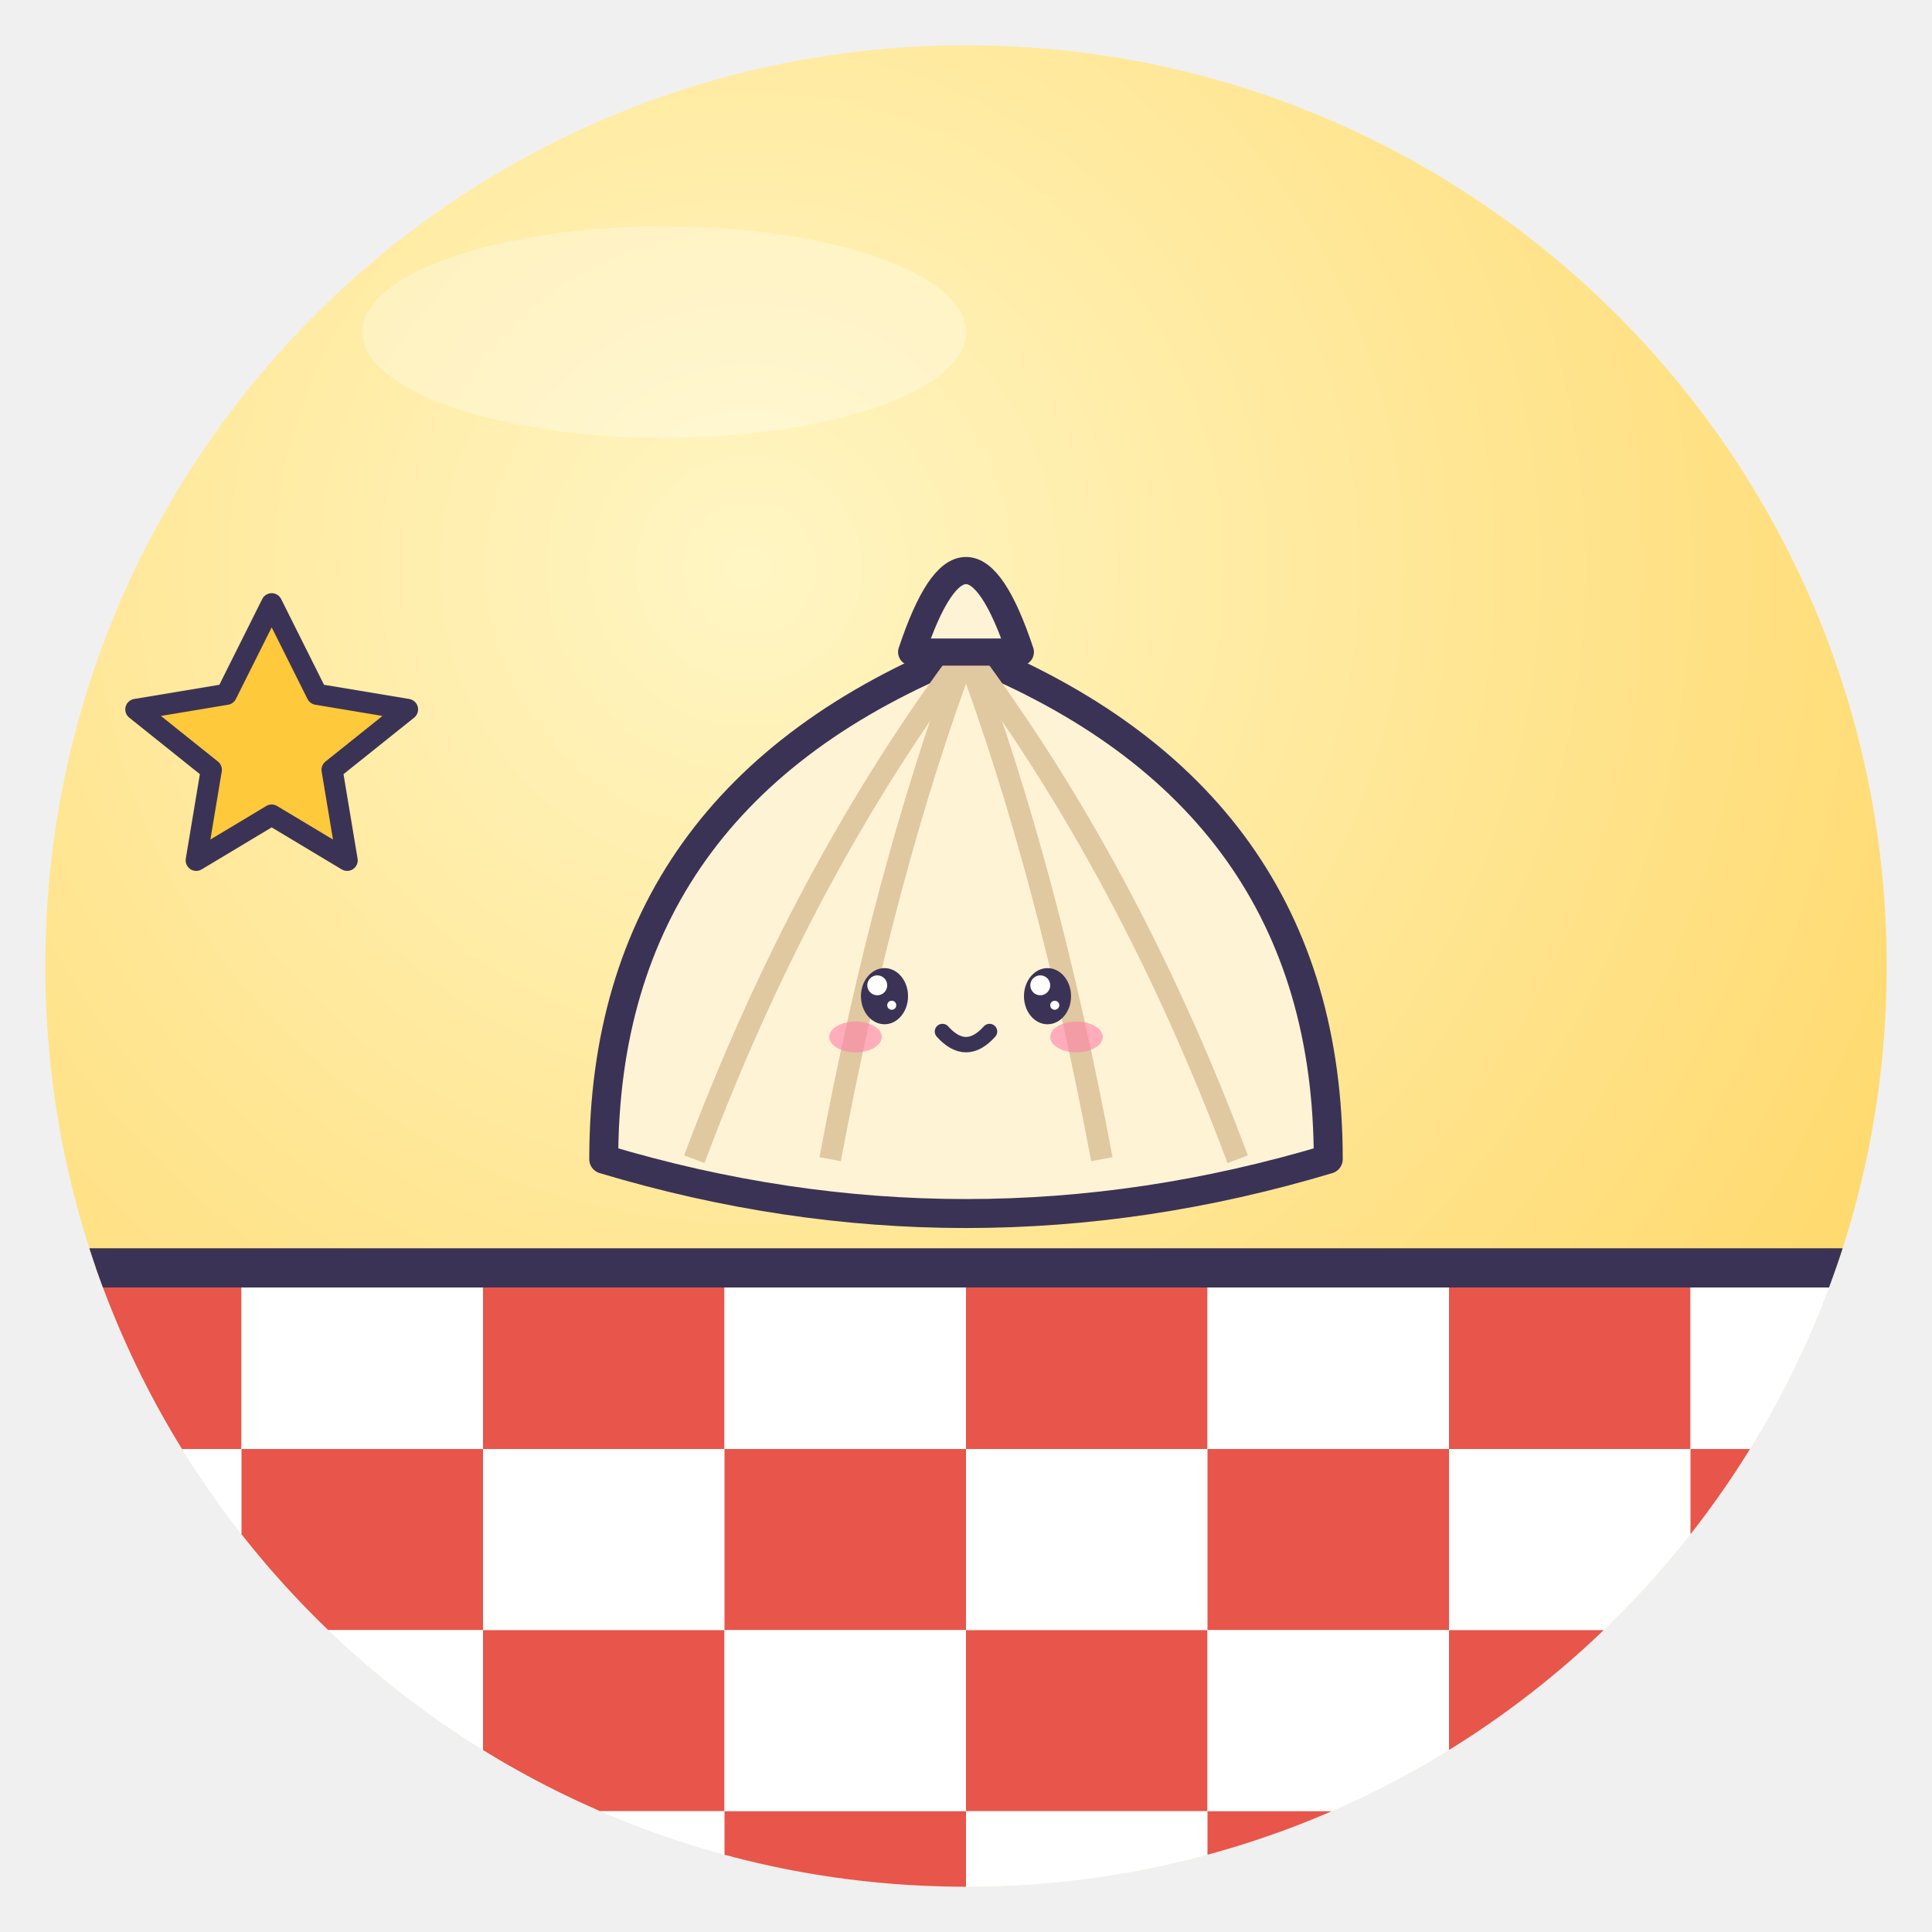
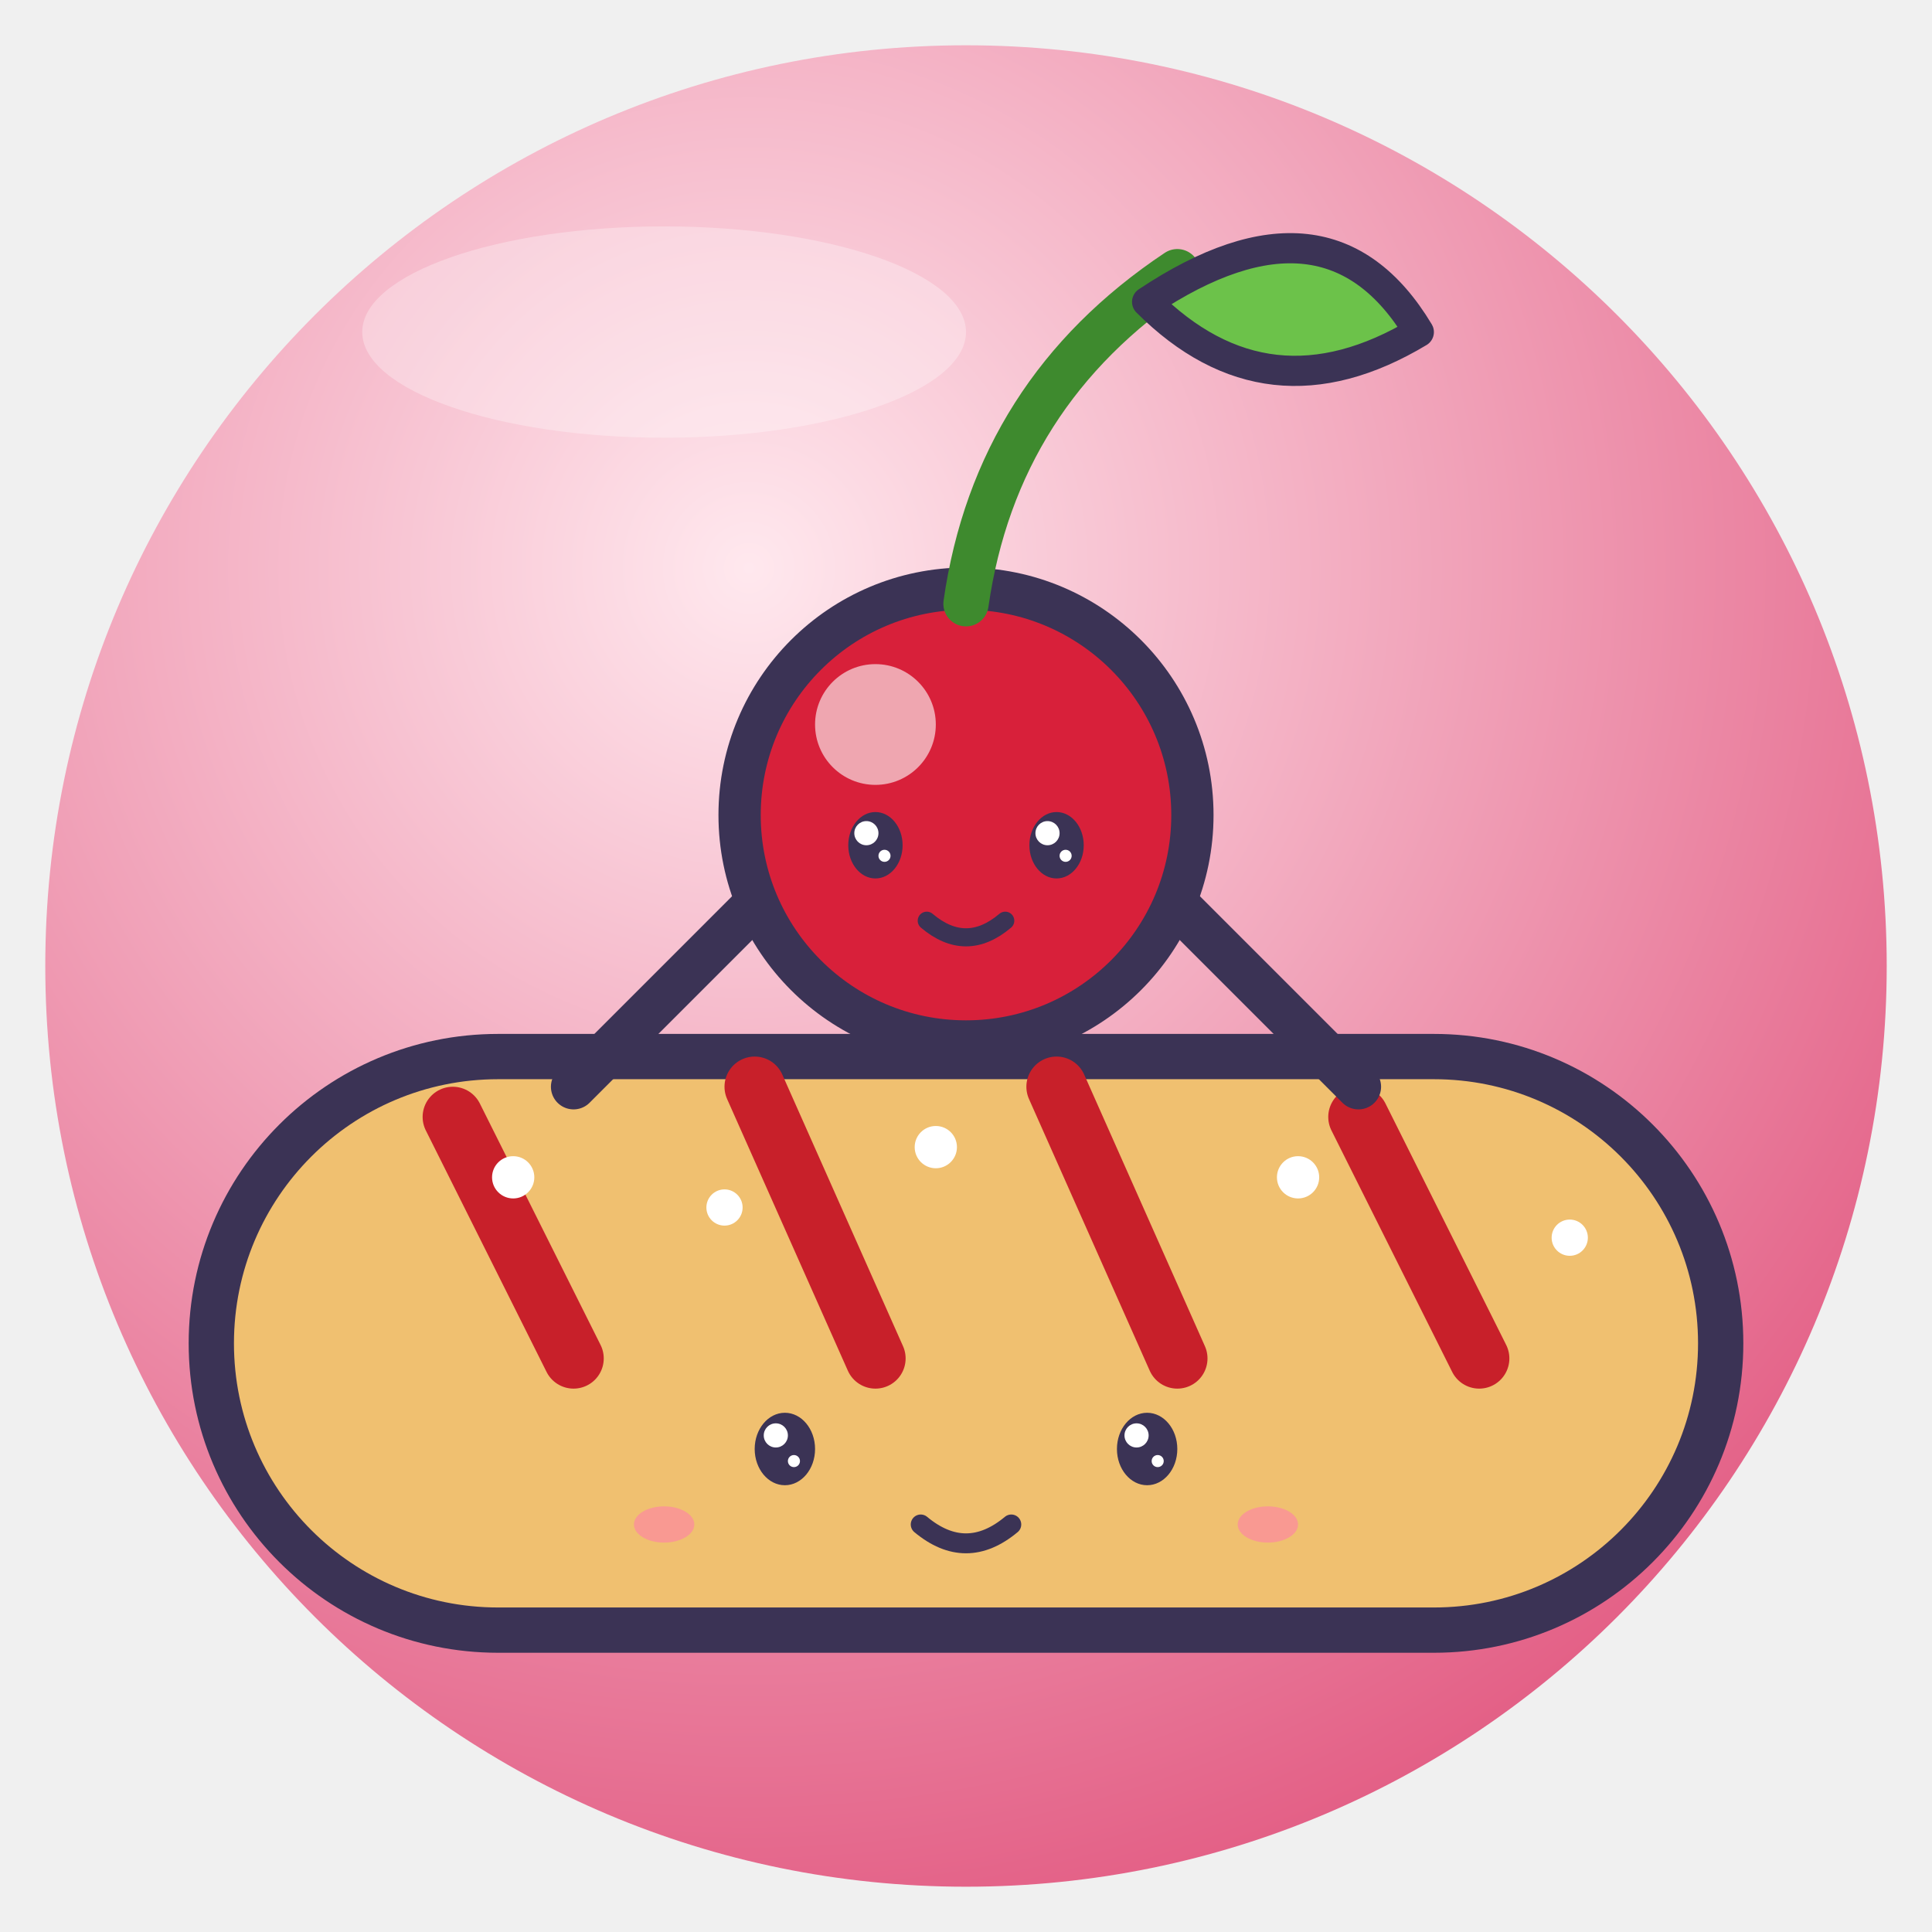
<svg xmlns="http://www.w3.org/2000/svg" viewBox="0 0 128 128" width="128" height="128">
  <defs>
    <radialGradient id="g" cx="38%" cy="28%" r="85%">
-       <stop offset="0" stop-color="#FFF6C4" />
-       <stop offset="1" stop-color="#FFD45E" />
+       <stop offset="0" stop-color="#FFE8EE" />
+       <stop offset="1" stop-color="#E0507A" />
    </radialGradient>
    <clipPath id="c">
      <circle cx="64" cy="64" r="61" />
    </clipPath>
  </defs>
  <circle cx="64" cy="64" r="61" fill="url(#g)" />
  <g clip-path="url(#c)">
-     <path d="M0 84 H128 V128 H0Z" fill="#fff" />
-     <rect x="0" y="84" width="16" height="12" fill="#E8554A" />
-     <rect x="0" y="96" width="16" height="12" fill="#fff" />
-     <rect x="0" y="108" width="16" height="12" fill="#E8554A" />
-     <rect x="0" y="120" width="16" height="12" fill="#fff" />
-     <rect x="16" y="84" width="16" height="12" fill="#fff" />
-     <rect x="16" y="96" width="16" height="12" fill="#E8554A" />
-     <rect x="16" y="108" width="16" height="12" fill="#fff" />
-     <rect x="16" y="120" width="16" height="12" fill="#E8554A" />
-     <rect x="32" y="84" width="16" height="12" fill="#E8554A" />
-     <rect x="32" y="96" width="16" height="12" fill="#fff" />
-     <rect x="32" y="108" width="16" height="12" fill="#E8554A" />
-     <rect x="32" y="120" width="16" height="12" fill="#fff" />
-     <rect x="48" y="84" width="16" height="12" fill="#fff" />
-     <rect x="48" y="96" width="16" height="12" fill="#E8554A" />
-     <rect x="48" y="108" width="16" height="12" fill="#fff" />
-     <rect x="48" y="120" width="16" height="12" fill="#E8554A" />
-     <rect x="64" y="84" width="16" height="12" fill="#E8554A" />
-     <rect x="64" y="96" width="16" height="12" fill="#fff" />
-     <rect x="64" y="108" width="16" height="12" fill="#E8554A" />
-     <rect x="64" y="120" width="16" height="12" fill="#fff" />
-     <rect x="80" y="84" width="16" height="12" fill="#fff" />
-     <rect x="80" y="96" width="16" height="12" fill="#E8554A" />
-     <rect x="80" y="108" width="16" height="12" fill="#fff" />
-     <rect x="80" y="120" width="16" height="12" fill="#E8554A" />
-     <rect x="96" y="84" width="16" height="12" fill="#E8554A" />
-     <rect x="96" y="96" width="16" height="12" fill="#fff" />
-     <rect x="96" y="108" width="16" height="12" fill="#E8554A" />
-     <rect x="96" y="120" width="16" height="12" fill="#fff" />
-     <rect x="112" y="84" width="16" height="12" fill="#fff" />
-     <rect x="112" y="96" width="16" height="12" fill="#E8554A" />
-     <rect x="112" y="108" width="16" height="12" fill="#fff" />
-     <rect x="112" y="120" width="16" height="12" fill="#E8554A" />
-     <path d="M0 84 H128" stroke="#3B3355" stroke-linejoin="round" stroke-linecap="round" stroke-width="2.6" />
-     <g transform="translate(64 60) rotate(0) scale(0.6 0.6) translate(-64 -64)">
-       <path d="M24 92 Q24 52 64 36 Q104 52 104 92 Q64 104 24 92Z" fill="#FFF3D6" stroke="#3B3355" stroke-width="3.2" stroke-linejoin="round" stroke-linecap="round" />
-       <path d="M64 36 Q46 60 34 92" fill="none" stroke="#E0C8A0" stroke-width="2.4" />
-       <path d="M64 36 Q55 60 49 92" fill="none" stroke="#E0C8A0" stroke-width="2.4" />
-       <path d="M64 36 Q73 60 79 92" fill="none" stroke="#E0C8A0" stroke-width="2.4" />
-       <path d="M64 36 Q82 60 94 92" fill="none" stroke="#E0C8A0" stroke-width="2.4" />
-       <path d="M58 36 Q64 18 70 36Z" fill="#FFF3D6" stroke="#3B3355" stroke-linejoin="round" stroke-linecap="round" stroke-width="3" />
-       <ellipse cx="55" cy="74" rx="2.6" ry="3.1" fill="#3B3355" />
-       <circle cx="54.2" cy="72.8" r="1.1" fill="#fff" />
-       <circle cx="55.8" cy="75.0" r="0.5" fill="#fff" />
-       <ellipse cx="73" cy="74" rx="2.6" ry="3.1" fill="#3B3355" />
-       <circle cx="72.2" cy="72.8" r="1.1" fill="#fff" />
-       <circle cx="73.8" cy="75.0" r="0.5" fill="#fff" />
-       <ellipse cx="51.8" cy="78.5" rx="2.9" ry="1.7" fill="#FF7FA8" opacity=".6" />
-       <ellipse cx="76.2" cy="78.5" rx="2.9" ry="1.7" fill="#FF7FA8" opacity=".6" />
-       <path d="M61.4 77.9 Q64 80.8 66.6 77.9" fill="none" stroke="#3B3355" stroke-linejoin="round" stroke-linecap="round" stroke-width="1.7" />
-     </g>
-     <path d="M18 40 l3 6 l6 1 l-5 4 l1 6 l-5 -3 l-5 3 l1 -6 l-5 -4 l6 -1Z" fill="#FFC93C" stroke="#3B3355" stroke-linejoin="round" stroke-linecap="round" stroke-width="1.4" />
+     <rect x="14" y="70" width="100" height="38" rx="19" fill="#F0C070" stroke="#3B3355" stroke-linejoin="round" stroke-linecap="round" stroke-width="3" />
+     <path d="M30 74 L38 90 M50 72 L58 90 M70 72 L78 90 M90 74 L98 90" stroke="#C8202A" stroke-width="4" stroke-linecap="round" />
+     <circle cx="34" cy="78" r="1.4" fill="#fff" />
+     <circle cx="62" cy="76" r="1.4" fill="#fff" />
+     <circle cx="86" cy="78" r="1.4" fill="#fff" />
+     <circle cx="48" cy="80" r="1.2" fill="#fff" />
+     <circle cx="104" cy="82" r="1.2" fill="#fff" />
+     <ellipse cx="52" cy="96" rx="2.0" ry="2.4" fill="#3B3355" />
+     <circle cx="51.4" cy="95.1" r="0.8" fill="#fff" />
+     <circle cx="52.6" cy="96.8" r="0.4" fill="#fff" />
+     <ellipse cx="76" cy="96" rx="2.0" ry="2.4" fill="#3B3355" />
+     <circle cx="75.3" cy="95.1" r="0.8" fill="#fff" />
+     <circle cx="76.7" cy="96.8" r="0.4" fill="#fff" />
+     <path d="M61 101 Q64 103.5 67 101" fill="none" stroke="#3B3355" stroke-linejoin="round" stroke-linecap="round" stroke-width="1.32" />
+     <ellipse cx="44" cy="101" rx="2.0" ry="1.2" fill="#FF7FA8" opacity=".6" />
+     <ellipse cx="84" cy="101" rx="2.0" ry="1.2" fill="#FF7FA8" opacity=".6" />
+     <circle cx="64" cy="54" r="15" fill="#D8203A" stroke="#3B3355" stroke-linejoin="round" stroke-linecap="round" stroke-width="2.8" />
+     <circle cx="58" cy="48" r="4" fill="#fff" opacity=".6" />
+     <ellipse cx="58" cy="56" rx="1.8" ry="2.2" fill="#3B3355" />
+     <circle cx="57.4" cy="55.2" r="0.8" fill="#fff" />
+     <circle cx="58.6" cy="56.7" r="0.4" fill="#fff" />
+     <ellipse cx="70" cy="56" rx="1.8" ry="2.2" fill="#3B3355" />
+     <circle cx="69.4" cy="55.2" r="0.8" fill="#fff" />
+     <circle cx="70.6" cy="56.7" r="0.4" fill="#fff" />
+     <path d="M61.4 61 Q64 63.2 66.6 61" fill="none" stroke="#3B3355" stroke-linejoin="round" stroke-linecap="round" stroke-width="1.2" />
+     <path d="M64 40 Q66 26 78 18" fill="none" stroke="#3E8A2E" stroke-width="3" stroke-linecap="round" />
+     <path d="M76 20 Q88 12 94 22 Q84 28 76 20Z" fill="#6CC24A" stroke="#3B3355" stroke-linejoin="round" stroke-linecap="round" stroke-width="2" />
+     <path d="M50 60 L38 72 M78 60 L90 72" stroke="#3B3355" stroke-linejoin="round" stroke-linecap="round" stroke-width="3" />
  </g>
  <ellipse cx="44" cy="22" rx="20" ry="7" fill="#fff" opacity=".3" />
</svg>
